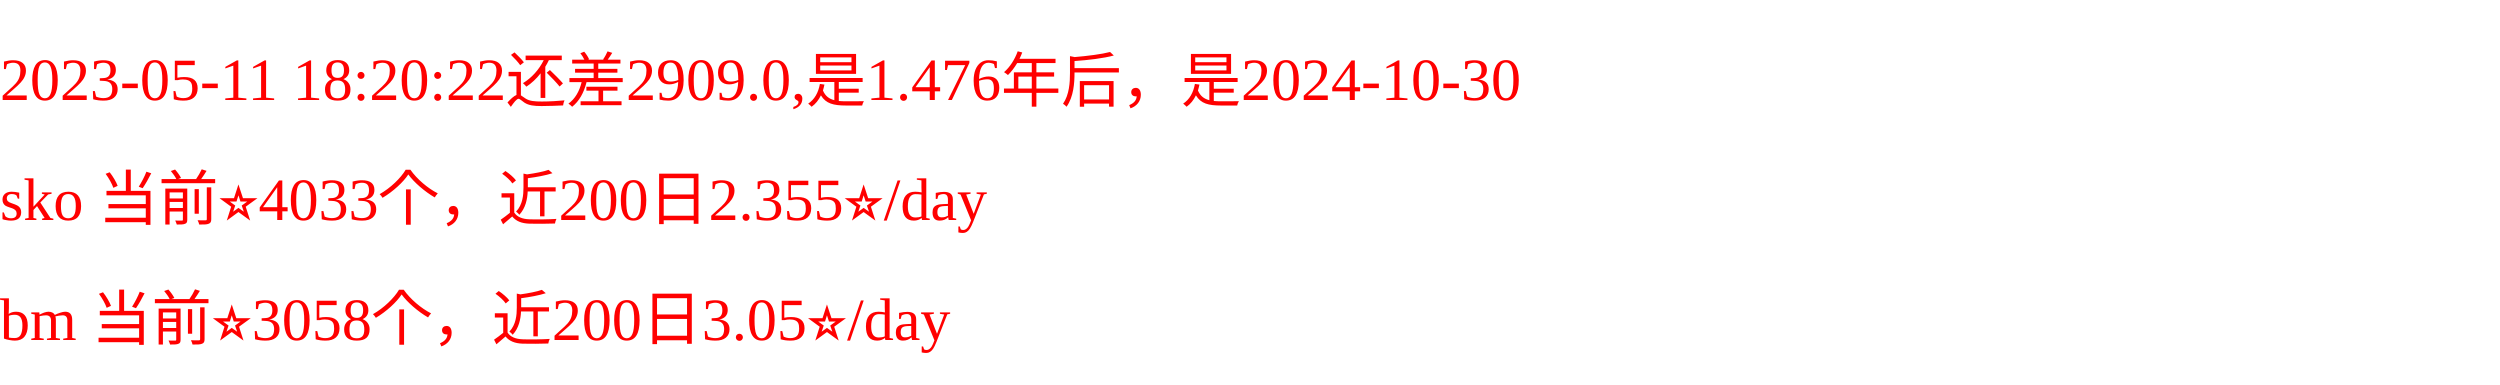
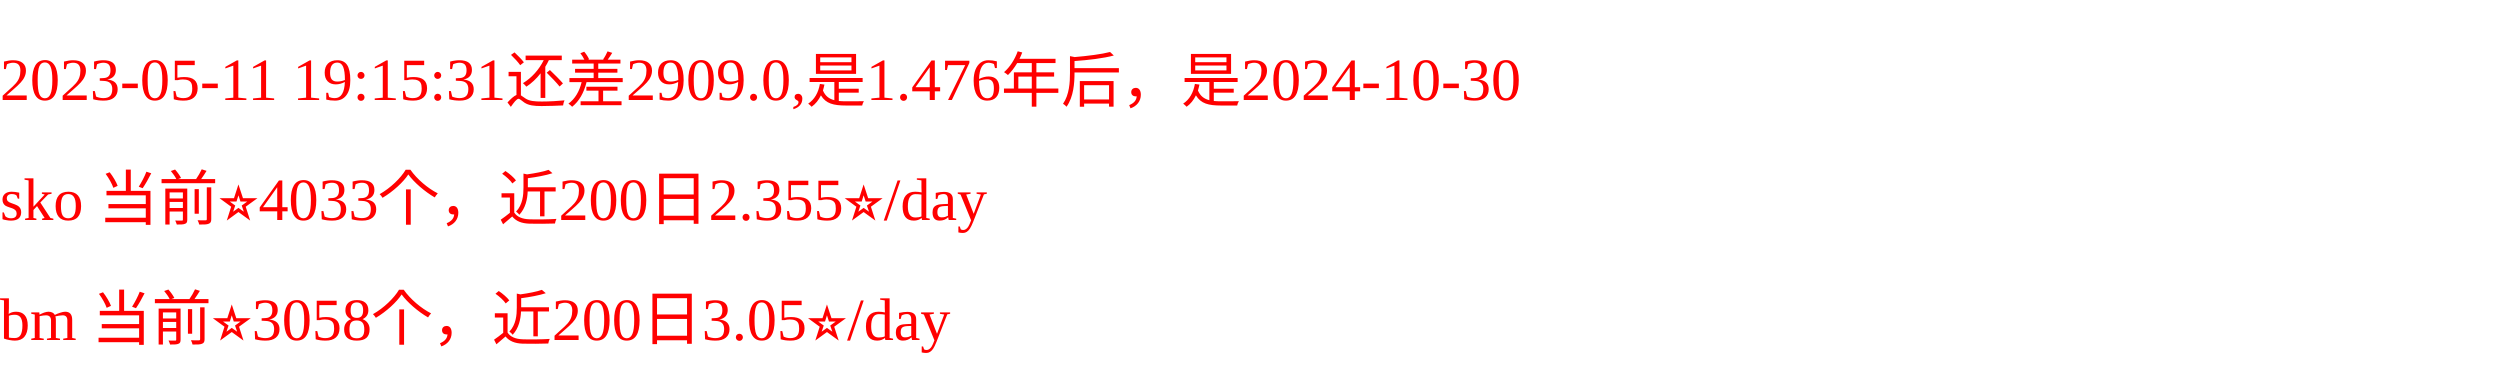
<svg xmlns="http://www.w3.org/2000/svg" width="500px" height="77px" fill="red">
-   <text y="20" fill="red">2023-05-11 18:20:22还差2909.0,是1.476年后，是2024-10-30</text>
+   <text y="20" fill="red">2023-05-11 19:15:31还差2909.0,是1.476年后，是2024-10-30</text>
  <text y="44" fill="red">sko 当前⭐️4033个，近200日2.355⭐️/day</text>
  <text y="68" fill="red">bm 当前⭐️3058个，近200日3.05⭐️/day</text>
</svg>
